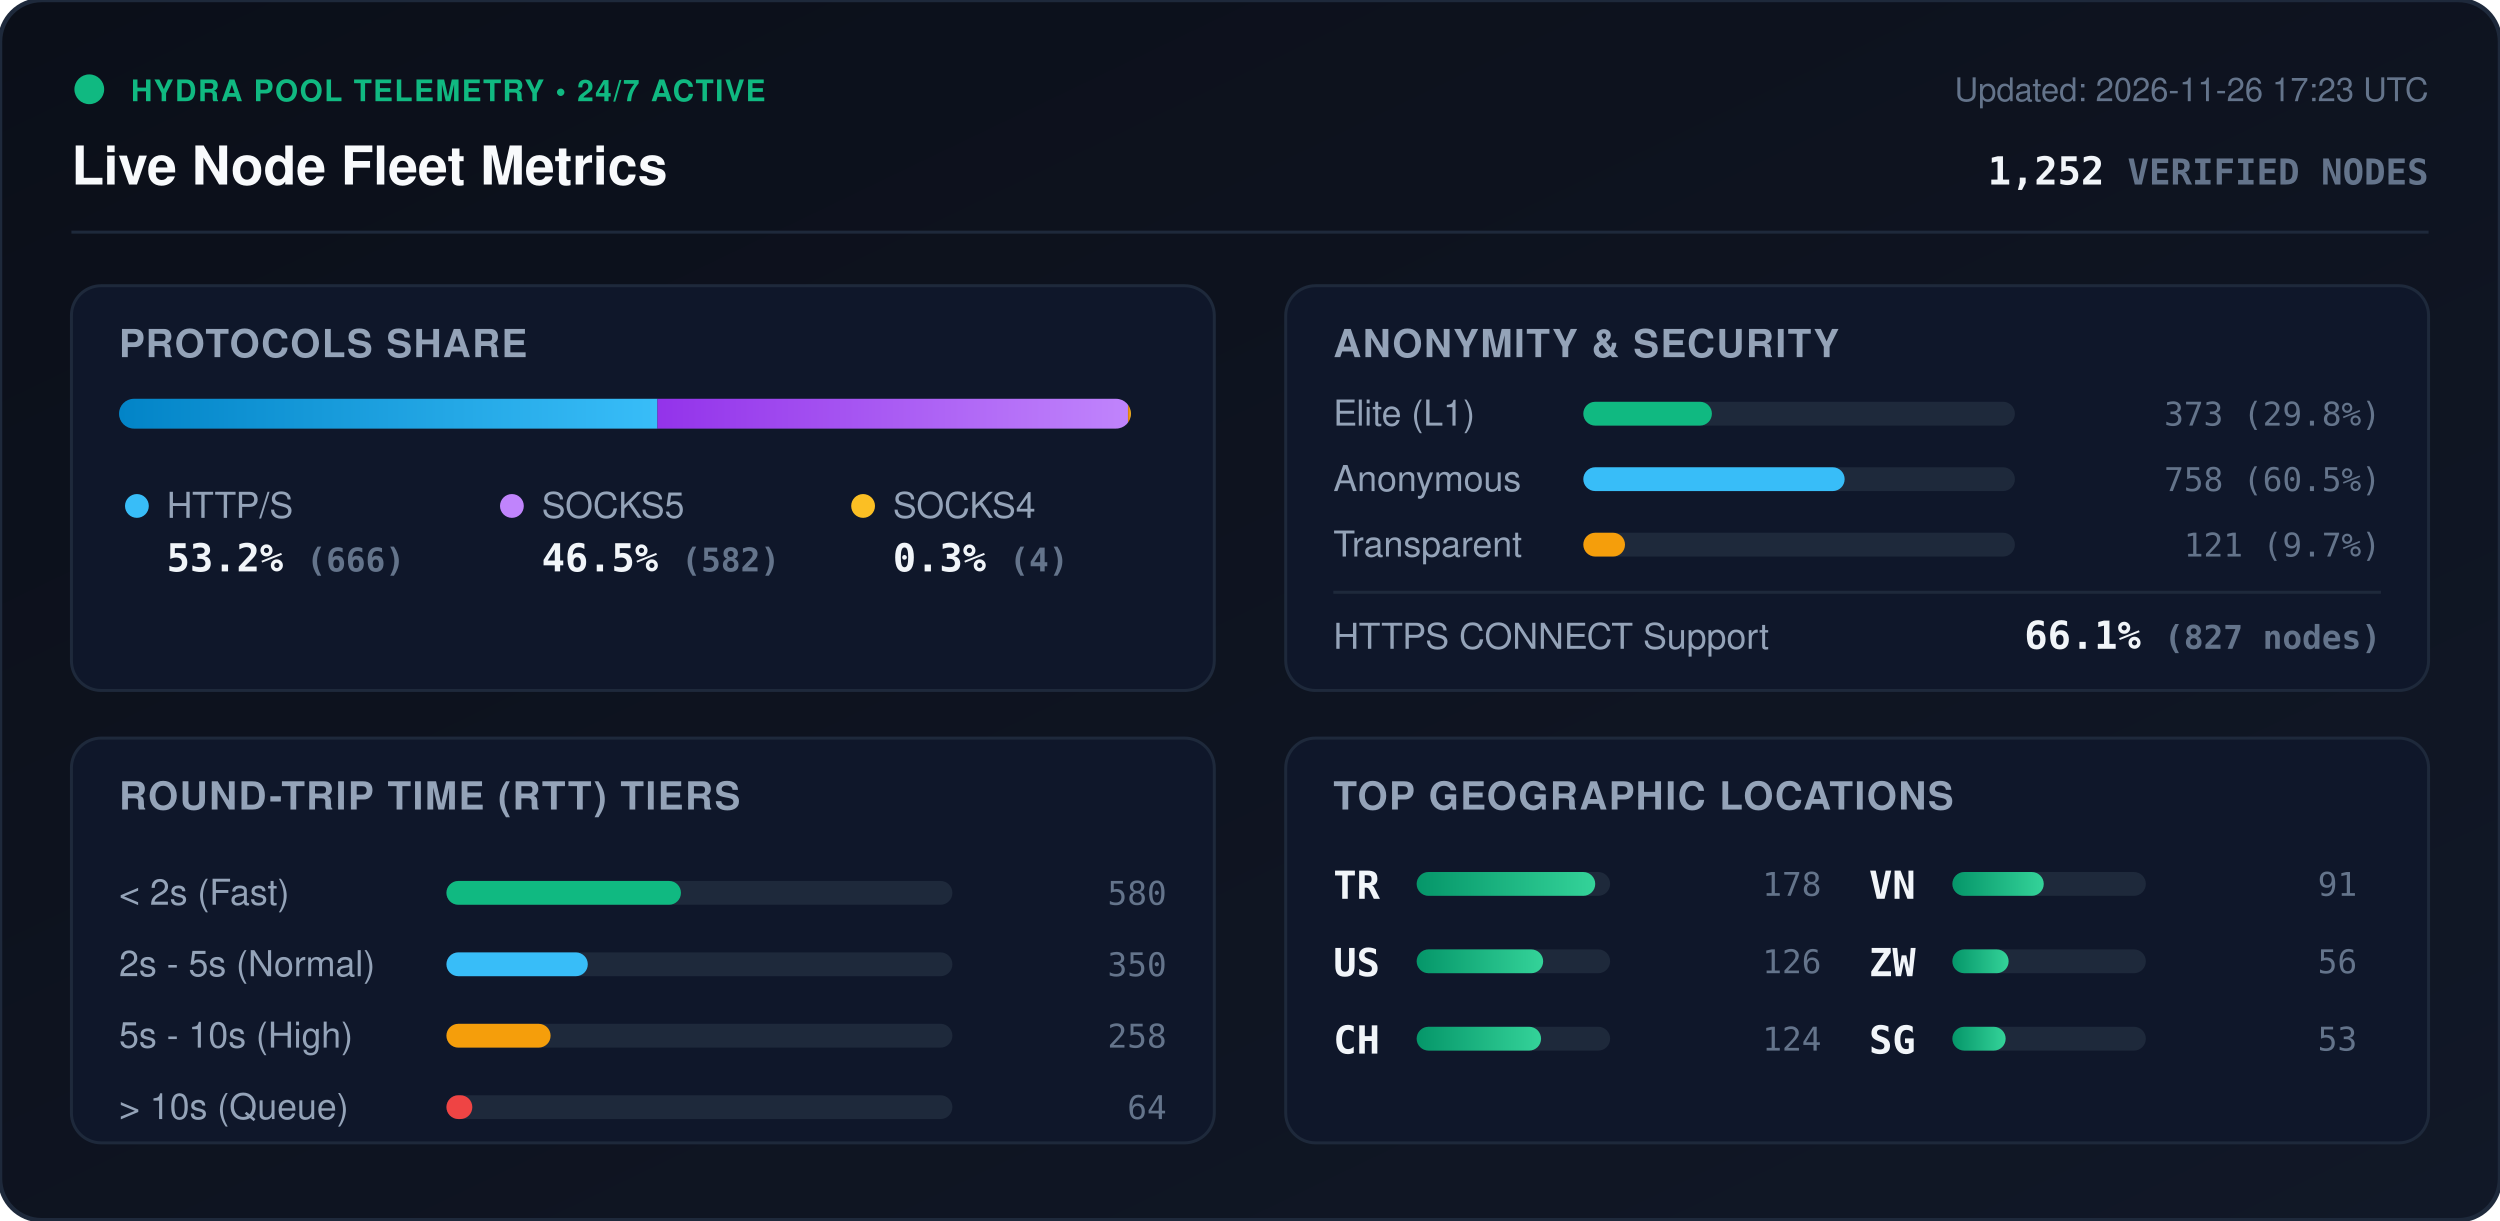
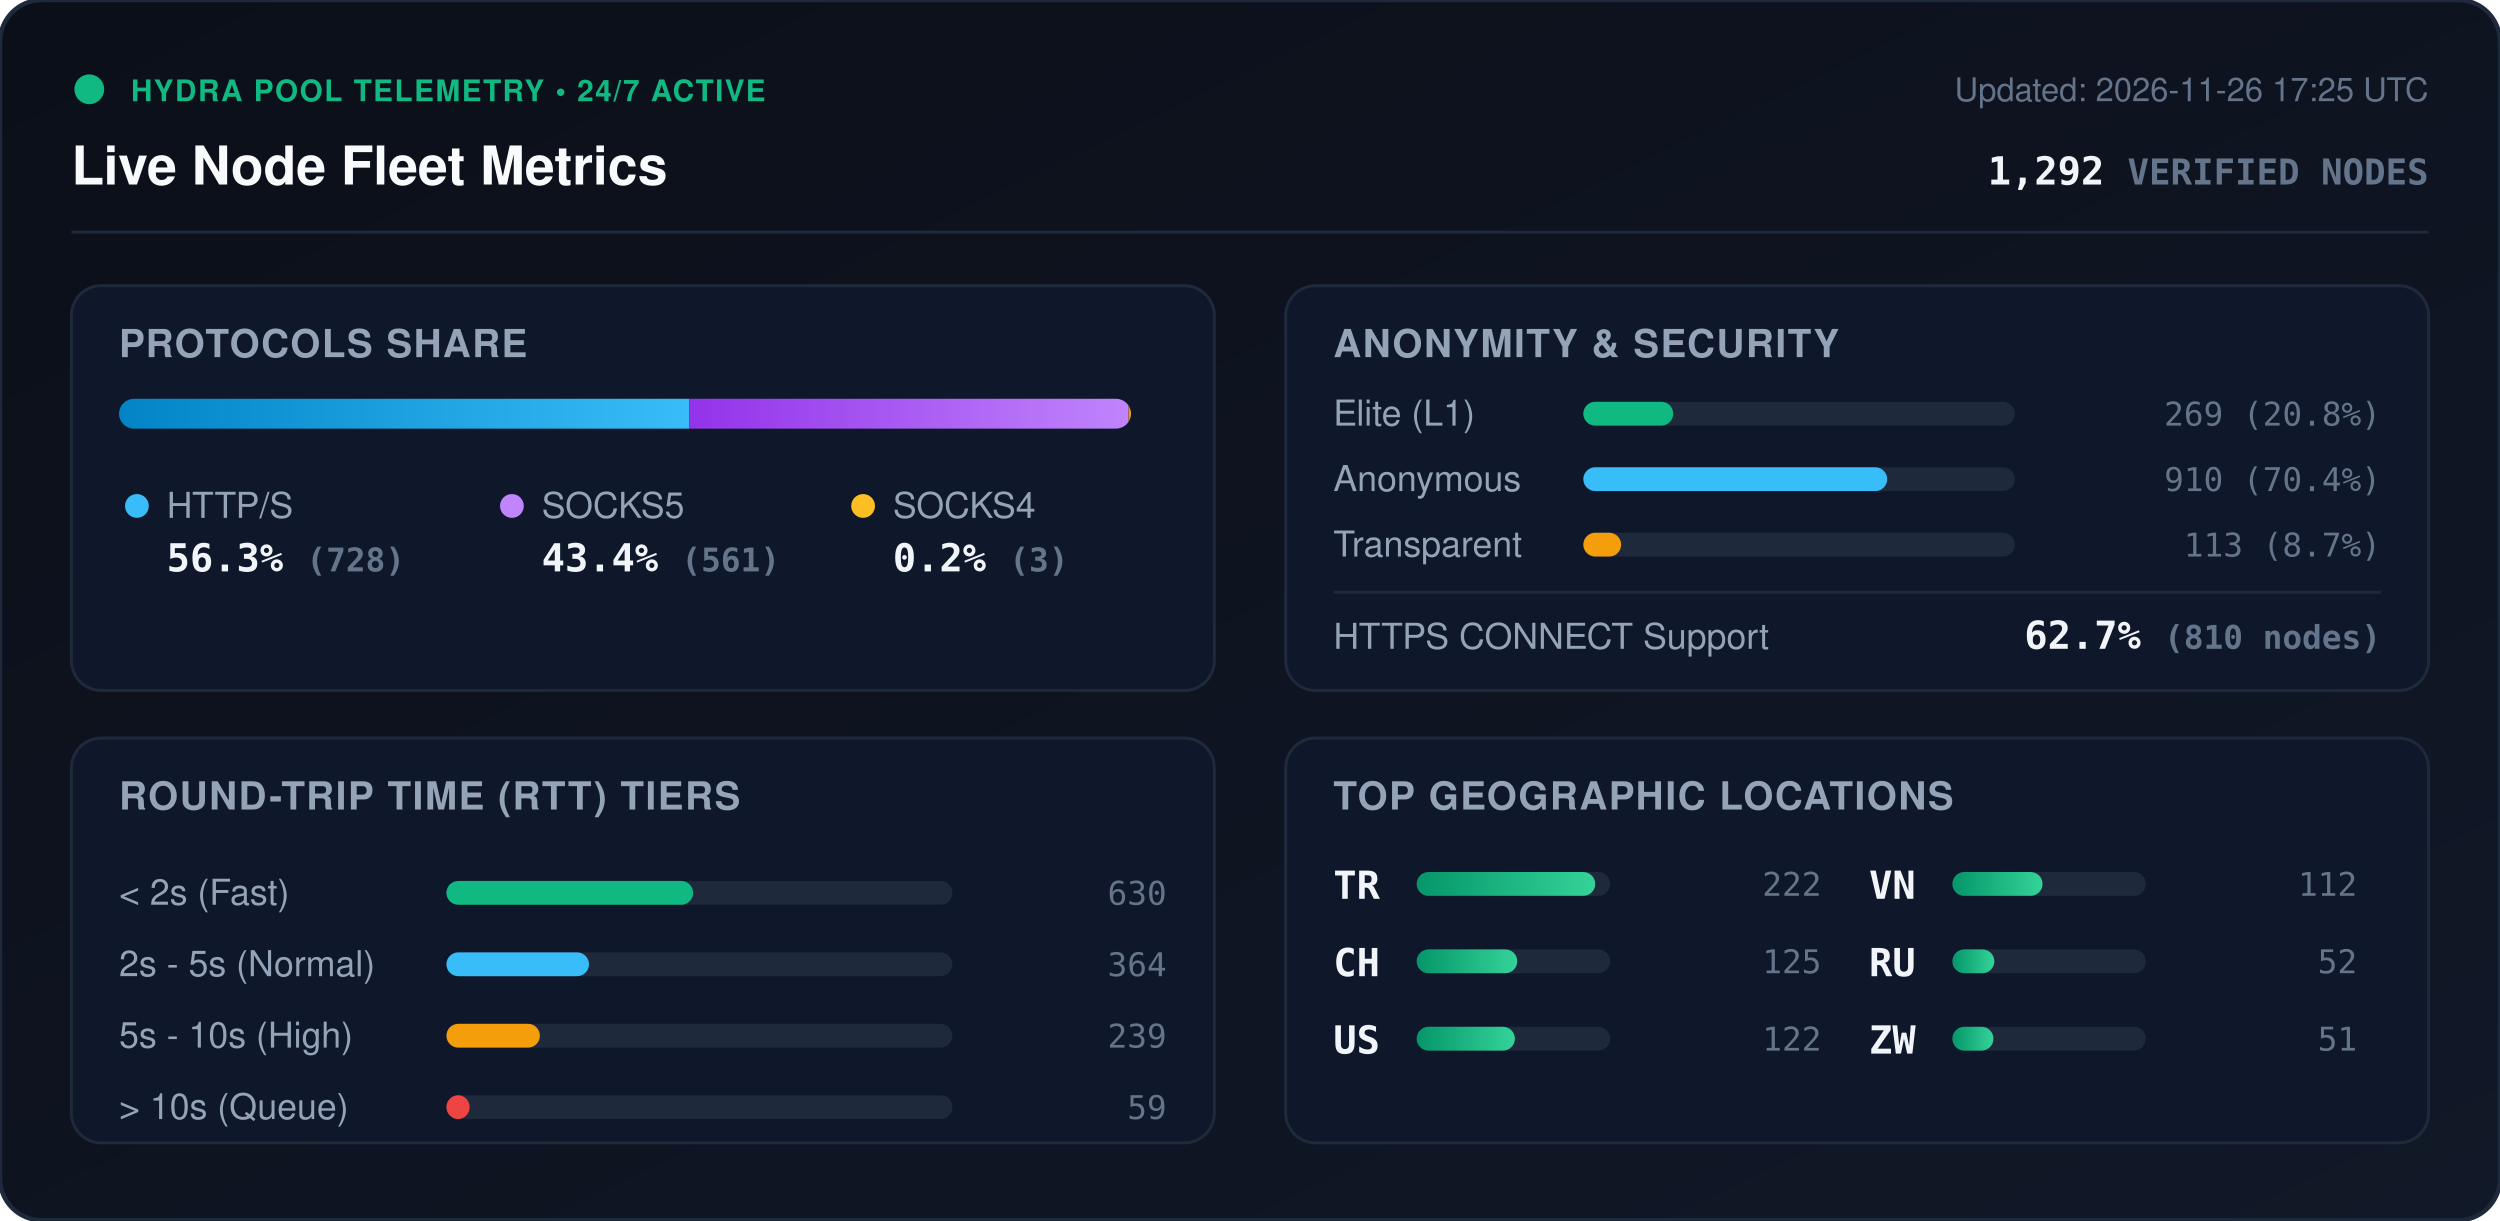
<svg xmlns="http://www.w3.org/2000/svg" viewBox="0 0 840 410" width="840" height="410" style="max-width: 100%; height: auto;">
  <defs>
    <linearGradient id="bg" x1="0%" y1="0%" x2="100%" y2="100%">
      <stop offset="0%" stop-color="#0b0f19" />
      <stop offset="100%" stop-color="#111827" />
    </linearGradient>
    <linearGradient id="bar-http" x1="0%" y1="0%" x2="100%" y2="0%">
      <stop offset="0%" stop-color="#0284c7" />
      <stop offset="100%" stop-color="#38bdf8" />
    </linearGradient>
    <linearGradient id="bar-socks5" x1="0%" y1="0%" x2="100%" y2="0%">
      <stop offset="0%" stop-color="#9333ea" />
      <stop offset="100%" stop-color="#c084fc" />
    </linearGradient>
    <linearGradient id="bar-socks4" x1="0%" y1="0%" x2="100%" y2="0%">
      <stop offset="0%" stop-color="#d97706" />
      <stop offset="100%" stop-color="#fbbf24" />
    </linearGradient>
    <linearGradient id="bar-green" x1="0%" y1="0%" x2="100%" y2="0%">
      <stop offset="0%" stop-color="#059669" />
      <stop offset="100%" stop-color="#34d399" />
    </linearGradient>
    <clipPath id="prog-track-clip">
      <rect width="340.0" height="10" rx="5" />
    </clipPath>
    <style>
      .title { font: 700 18px -apple-system, BlinkMacSystemFont, 'Segoe UI', Helvetica, Arial, sans-serif; fill: #f8fafc; }
      .sub { font: 500 11px -apple-system, BlinkMacSystemFont, 'Segoe UI', Helvetica, Arial, sans-serif; fill: #64748b; }
      .section-hdr { font: 600 13px -apple-system, BlinkMacSystemFont, 'Segoe UI', Helvetica, Arial, sans-serif; fill: #94a3b8; letter-spacing: 0.5px; }
      .metric-val { font: 700 13px -apple-system, BlinkMacSystemFont, 'Segoe UI', Helvetica, Arial, sans-serif; fill: #f1f5f9; }
      .metric-lbl { font: 500 12px -apple-system, BlinkMacSystemFont, 'Segoe UI', Helvetica, Arial, sans-serif; fill: #94a3b8; }
      .badge-txt { font: 700 10px -apple-system, BlinkMacSystemFont, 'Segoe UI', Helvetica, Arial, sans-serif; fill: #10b981; letter-spacing: 0.5px; }
      .mono { font-family: ui-monospace, SFMono-Regular, Menlo, Monaco, Consolas, monospace; }
      .pulse { animation: beacon 2s infinite ease-in-out; }
      @keyframes beacon { 0%, 100% { opacity: 1; } 50% { opacity: 0.35; } }
    </style>
  </defs>
  <rect width="840" height="410" rx="14" fill="url(#bg)" stroke="#1e293b" stroke-width="1.5" />
  <g transform="translate(24, 24)">
    <circle cx="6" cy="6" r="5" fill="#10b981" class="pulse" />
    <text x="20" y="10" class="badge-txt">HYDRA POOL TELEMETRY • 24/7 ACTIVE</text>
    <text x="0" y="38" class="title">Live Node Fleet Metrics</text>
-     <text x="792" y="10" text-anchor="end" class="sub">Updated: 2026-11-26 17:23 UTC</text>
-     <text x="792" y="38" text-anchor="end" class="metric-val mono" fill="#38bdf8">1,252 <tspan font-size="12" fill="#64748b">VERIFIED NODES</tspan>
+     <text x="792" y="10" text-anchor="end" class="sub">Updated: 2026-11-26 17:25 UTC</text>
+     <text x="792" y="38" text-anchor="end" class="metric-val mono" fill="#38bdf8">1,292 <tspan font-size="12" fill="#64748b">VERIFIED NODES</tspan>
    </text>
  </g>
  <line x1="24" y1="78" x2="816" y2="78" stroke="#1e293b" stroke-width="1" />
  <g transform="translate(24, 96)">
    <rect width="384" height="136" rx="10" fill="#0f172a" stroke="#1e293b" />
    <text x="16" y="24" class="section-hdr">PROTOCOLS SHARE</text>
    <g transform="translate(16, 38)">
      <rect width="340.0" height="10" rx="5" fill="#1e293b" />
      <g clip-path="url(#prog-track-clip)">
-         <rect x="0" width="180.9" height="10" fill="url(#bar-http)" />
-         <rect x="180.9" width="158.1" height="10" fill="url(#bar-socks5)" />
-         <rect x="339.0" width="1.1" height="10" fill="url(#bar-socks4)" />
+         <rect x="0" width="191.6" height="10" fill="url(#bar-http)" />
+         <rect x="191.6" width="147.6" height="10" fill="url(#bar-socks5)" />
+         <rect x="339.2" width="0.8" height="10" fill="url(#bar-socks4)" />
      </g>
    </g>
    <g transform="translate(16, 68)">
      <circle cx="6" cy="6" r="4" fill="#38bdf8" />
      <text x="16" y="10" class="metric-lbl">HTTP/S</text>
-       <text x="16" y="28" class="metric-val mono">53.2% <tspan font-size="11" fill="#64748b">(666)</tspan>
+       <text x="16" y="28" class="metric-val mono">56.3% <tspan font-size="11" fill="#64748b">(728)</tspan>
      </text>
      <circle cx="132" cy="6" r="4" fill="#c084fc" />
      <text x="142" y="10" class="metric-lbl">SOCKS5</text>
-       <text x="142" y="28" class="metric-val mono">46.5% <tspan font-size="11" fill="#64748b">(582)</tspan>
+       <text x="142" y="28" class="metric-val mono">43.4% <tspan font-size="11" fill="#64748b">(561)</tspan>
      </text>
      <circle cx="250" cy="6" r="4" fill="#fbbf24" />
      <text x="260" y="10" class="metric-lbl">SOCKS4</text>
-       <text x="260" y="28" class="metric-val mono">0.3% <tspan font-size="11" fill="#64748b">(4)</tspan>
+       <text x="260" y="28" class="metric-val mono">0.2% <tspan font-size="11" fill="#64748b">(3)</tspan>
      </text>
    </g>
  </g>
  <g transform="translate(432, 96)">
    <rect width="384" height="136" rx="10" fill="#0f172a" stroke="#1e293b" />
    <text x="16" y="24" class="section-hdr">ANONYMITY &amp; SECURITY</text>
    <text x="16" y="47" class="metric-lbl">Elite (L1)</text>
    <rect x="100" y="39" width="145.0" height="8" rx="4" fill="#1e293b" />
-     <rect x="100" y="39" width="43.2" height="8" rx="4" fill="#10b981" />
-     <text x="368" y="47" text-anchor="end" class="mono sub" fill="#e2e8f0">373 (29.8%)</text>
+     <rect x="100" y="39" width="30.2" height="8" rx="4" fill="#10b981" />
+     <text x="368" y="47" text-anchor="end" class="mono sub" fill="#e2e8f0">269 (20.8%)</text>
    <text x="16" y="69" class="metric-lbl">Anonymous</text>
    <rect x="100" y="61" width="145.0" height="8" rx="4" fill="#1e293b" />
-     <rect x="100" y="61" width="87.8" height="8" rx="4" fill="#38bdf8" />
-     <text x="368" y="69" text-anchor="end" class="mono sub" fill="#e2e8f0">758 (60.5%)</text>
+     <rect x="100" y="61" width="102.1" height="8" rx="4" fill="#38bdf8" />
+     <text x="368" y="69" text-anchor="end" class="mono sub" fill="#e2e8f0">910 (70.4%)</text>
    <text x="16" y="91" class="metric-lbl">Transparent</text>
    <rect x="100" y="83" width="145.0" height="8" rx="4" fill="#1e293b" />
-     <rect x="100" y="83" width="14.0" height="8" rx="4" fill="#f59e0b" />
-     <text x="368" y="91" text-anchor="end" class="mono sub" fill="#e2e8f0">121 (9.7%)</text>
+     <rect x="100" y="83" width="12.7" height="8" rx="4" fill="#f59e0b" />
+     <text x="368" y="91" text-anchor="end" class="mono sub" fill="#e2e8f0">113 (8.7%)</text>
    <line x1="16" y1="103" x2="368" y2="103" stroke="#1e293b" stroke-width="1" />
    <text x="16" y="122" class="metric-lbl">HTTPS CONNECT Support</text>
-     <text x="368" y="122" text-anchor="end" class="metric-val mono" fill="#34d399">66.1% <tspan font-size="11" fill="#64748b">(827 nodes)</tspan>
+     <text x="368" y="122" text-anchor="end" class="metric-val mono" fill="#34d399">62.7% <tspan font-size="11" fill="#64748b">(810 nodes)</tspan>
    </text>
  </g>
  <g transform="translate(24, 248)">
    <rect width="384" height="136" rx="10" fill="#0f172a" stroke="#1e293b" />
    <text x="16" y="24" class="section-hdr">ROUND-TRIP TIME (RTT) TIERS</text>
    <g transform="translate(16, 42)">
      <text x="0" y="14" class="metric-lbl">&lt; 2s (Fast)</text>
      <rect x="110" y="6" width="170" height="8" rx="4" fill="#1e293b" />
-       <rect x="110" y="6" width="78.8" height="8" rx="4" fill="#10b981" />
-       <text x="352" y="14" text-anchor="end" class="mono sub">580</text>
+       <rect x="110" y="6" width="82.9" height="8" rx="4" fill="#10b981" />
+       <text x="352" y="14" text-anchor="end" class="mono sub">630</text>
      <text x="0" y="38" class="metric-lbl">2s - 5s (Normal)</text>
      <rect x="110" y="30" width="170" height="8" rx="4" fill="#1e293b" />
-       <rect x="110" y="30" width="47.5" height="8" rx="4" fill="#38bdf8" />
-       <text x="352" y="38" text-anchor="end" class="mono sub">350</text>
+       <rect x="110" y="30" width="47.9" height="8" rx="4" fill="#38bdf8" />
+       <text x="352" y="38" text-anchor="end" class="mono sub">364</text>
      <text x="0" y="62" class="metric-lbl">5s - 10s (High)</text>
      <rect x="110" y="54" width="170" height="8" rx="4" fill="#1e293b" />
-       <rect x="110" y="54" width="35.0" height="8" rx="4" fill="#f59e0b" />
-       <text x="352" y="62" text-anchor="end" class="mono sub">258</text>
+       <rect x="110" y="54" width="31.4" height="8" rx="4" fill="#f59e0b" />
+       <text x="352" y="62" text-anchor="end" class="mono sub">239</text>
      <text x="0" y="86" class="metric-lbl">&gt; 10s (Queue)</text>
      <rect x="110" y="78" width="170" height="8" rx="4" fill="#1e293b" />
-       <rect x="110" y="78" width="8.7" height="8" rx="4" fill="#ef4444" />
-       <text x="352" y="86" text-anchor="end" class="mono sub">64</text>
+       <rect x="110" y="78" width="7.8" height="8" rx="4" fill="#ef4444" />
+       <text x="352" y="86" text-anchor="end" class="mono sub">59</text>
    </g>
  </g>
  <g transform="translate(432, 248)">
    <rect width="384" height="136" rx="10" fill="#0f172a" stroke="#1e293b" />
    <text x="16" y="24" class="section-hdr">TOP GEOGRAPHIC LOCATIONS</text>
    <g transform="translate(16, 42)">
      <g transform="translate(0, 0)">
        <text x="0" y="12" class="mono metric-val" font-size="12">TR</text>
        <rect x="28" y="3" width="65" height="8" rx="4" fill="#1e293b" />
        <rect x="28" y="3" width="60.0" height="8" rx="4" fill="url(#bar-green)" />
-         <text x="164" y="11" text-anchor="end" class="mono sub">178</text>
+         <text x="164" y="11" text-anchor="end" class="mono sub">222</text>
      </g>
      <g transform="translate(0, 26)">
+         <text x="0" y="12" class="mono metric-val" font-size="12">CH</text>
+         <rect x="28" y="3" width="65" height="8" rx="4" fill="#1e293b" />
+         <rect x="28" y="3" width="33.8" height="8" rx="4" fill="url(#bar-green)" />
+         <text x="164" y="11" text-anchor="end" class="mono sub">125</text>
+       </g>
+       <g transform="translate(0, 52)">
        <text x="0" y="12" class="mono metric-val" font-size="12">US</text>
        <rect x="28" y="3" width="65" height="8" rx="4" fill="#1e293b" />
-         <rect x="28" y="3" width="42.5" height="8" rx="4" fill="url(#bar-green)" />
-         <text x="164" y="11" text-anchor="end" class="mono sub">126</text>
-       </g>
-       <g transform="translate(0, 52)">
-         <text x="0" y="12" class="mono metric-val" font-size="12">CH</text>
-         <rect x="28" y="3" width="65" height="8" rx="4" fill="#1e293b" />
-         <rect x="28" y="3" width="41.8" height="8" rx="4" fill="url(#bar-green)" />
-         <text x="164" y="11" text-anchor="end" class="mono sub">124</text>
+         <rect x="28" y="3" width="33.0" height="8" rx="4" fill="url(#bar-green)" />
+         <text x="164" y="11" text-anchor="end" class="mono sub">122</text>
      </g>
      <g transform="translate(180, 0)">
        <text x="0" y="12" class="mono metric-val" font-size="12">VN</text>
        <rect x="28" y="3" width="65" height="8" rx="4" fill="#1e293b" />
-         <rect x="28" y="3" width="30.7" height="8" rx="4" fill="url(#bar-green)" />
-         <text x="164" y="11" text-anchor="end" class="mono sub">91</text>
+         <rect x="28" y="3" width="30.3" height="8" rx="4" fill="url(#bar-green)" />
+         <text x="164" y="11" text-anchor="end" class="mono sub">112</text>
      </g>
      <g transform="translate(180, 26)">
+         <text x="0" y="12" class="mono metric-val" font-size="12">RU</text>
+         <rect x="28" y="3" width="65" height="8" rx="4" fill="#1e293b" />
+         <rect x="28" y="3" width="14.1" height="8" rx="4" fill="url(#bar-green)" />
+         <text x="164" y="11" text-anchor="end" class="mono sub">52</text>
+       </g>
+       <g transform="translate(180, 52)">
        <text x="0" y="12" class="mono metric-val" font-size="12">ZW</text>
        <rect x="28" y="3" width="65" height="8" rx="4" fill="#1e293b" />
-         <rect x="28" y="3" width="18.9" height="8" rx="4" fill="url(#bar-green)" />
-         <text x="164" y="11" text-anchor="end" class="mono sub">56</text>
-       </g>
-       <g transform="translate(180, 52)">
-         <text x="0" y="12" class="mono metric-val" font-size="12">SG</text>
-         <rect x="28" y="3" width="65" height="8" rx="4" fill="#1e293b" />
-         <rect x="28" y="3" width="17.9" height="8" rx="4" fill="url(#bar-green)" />
-         <text x="164" y="11" text-anchor="end" class="mono sub">53</text>
+         <rect x="28" y="3" width="13.8" height="8" rx="4" fill="url(#bar-green)" />
+         <text x="164" y="11" text-anchor="end" class="mono sub">51</text>
      </g>
    </g>
  </g>
</svg>
